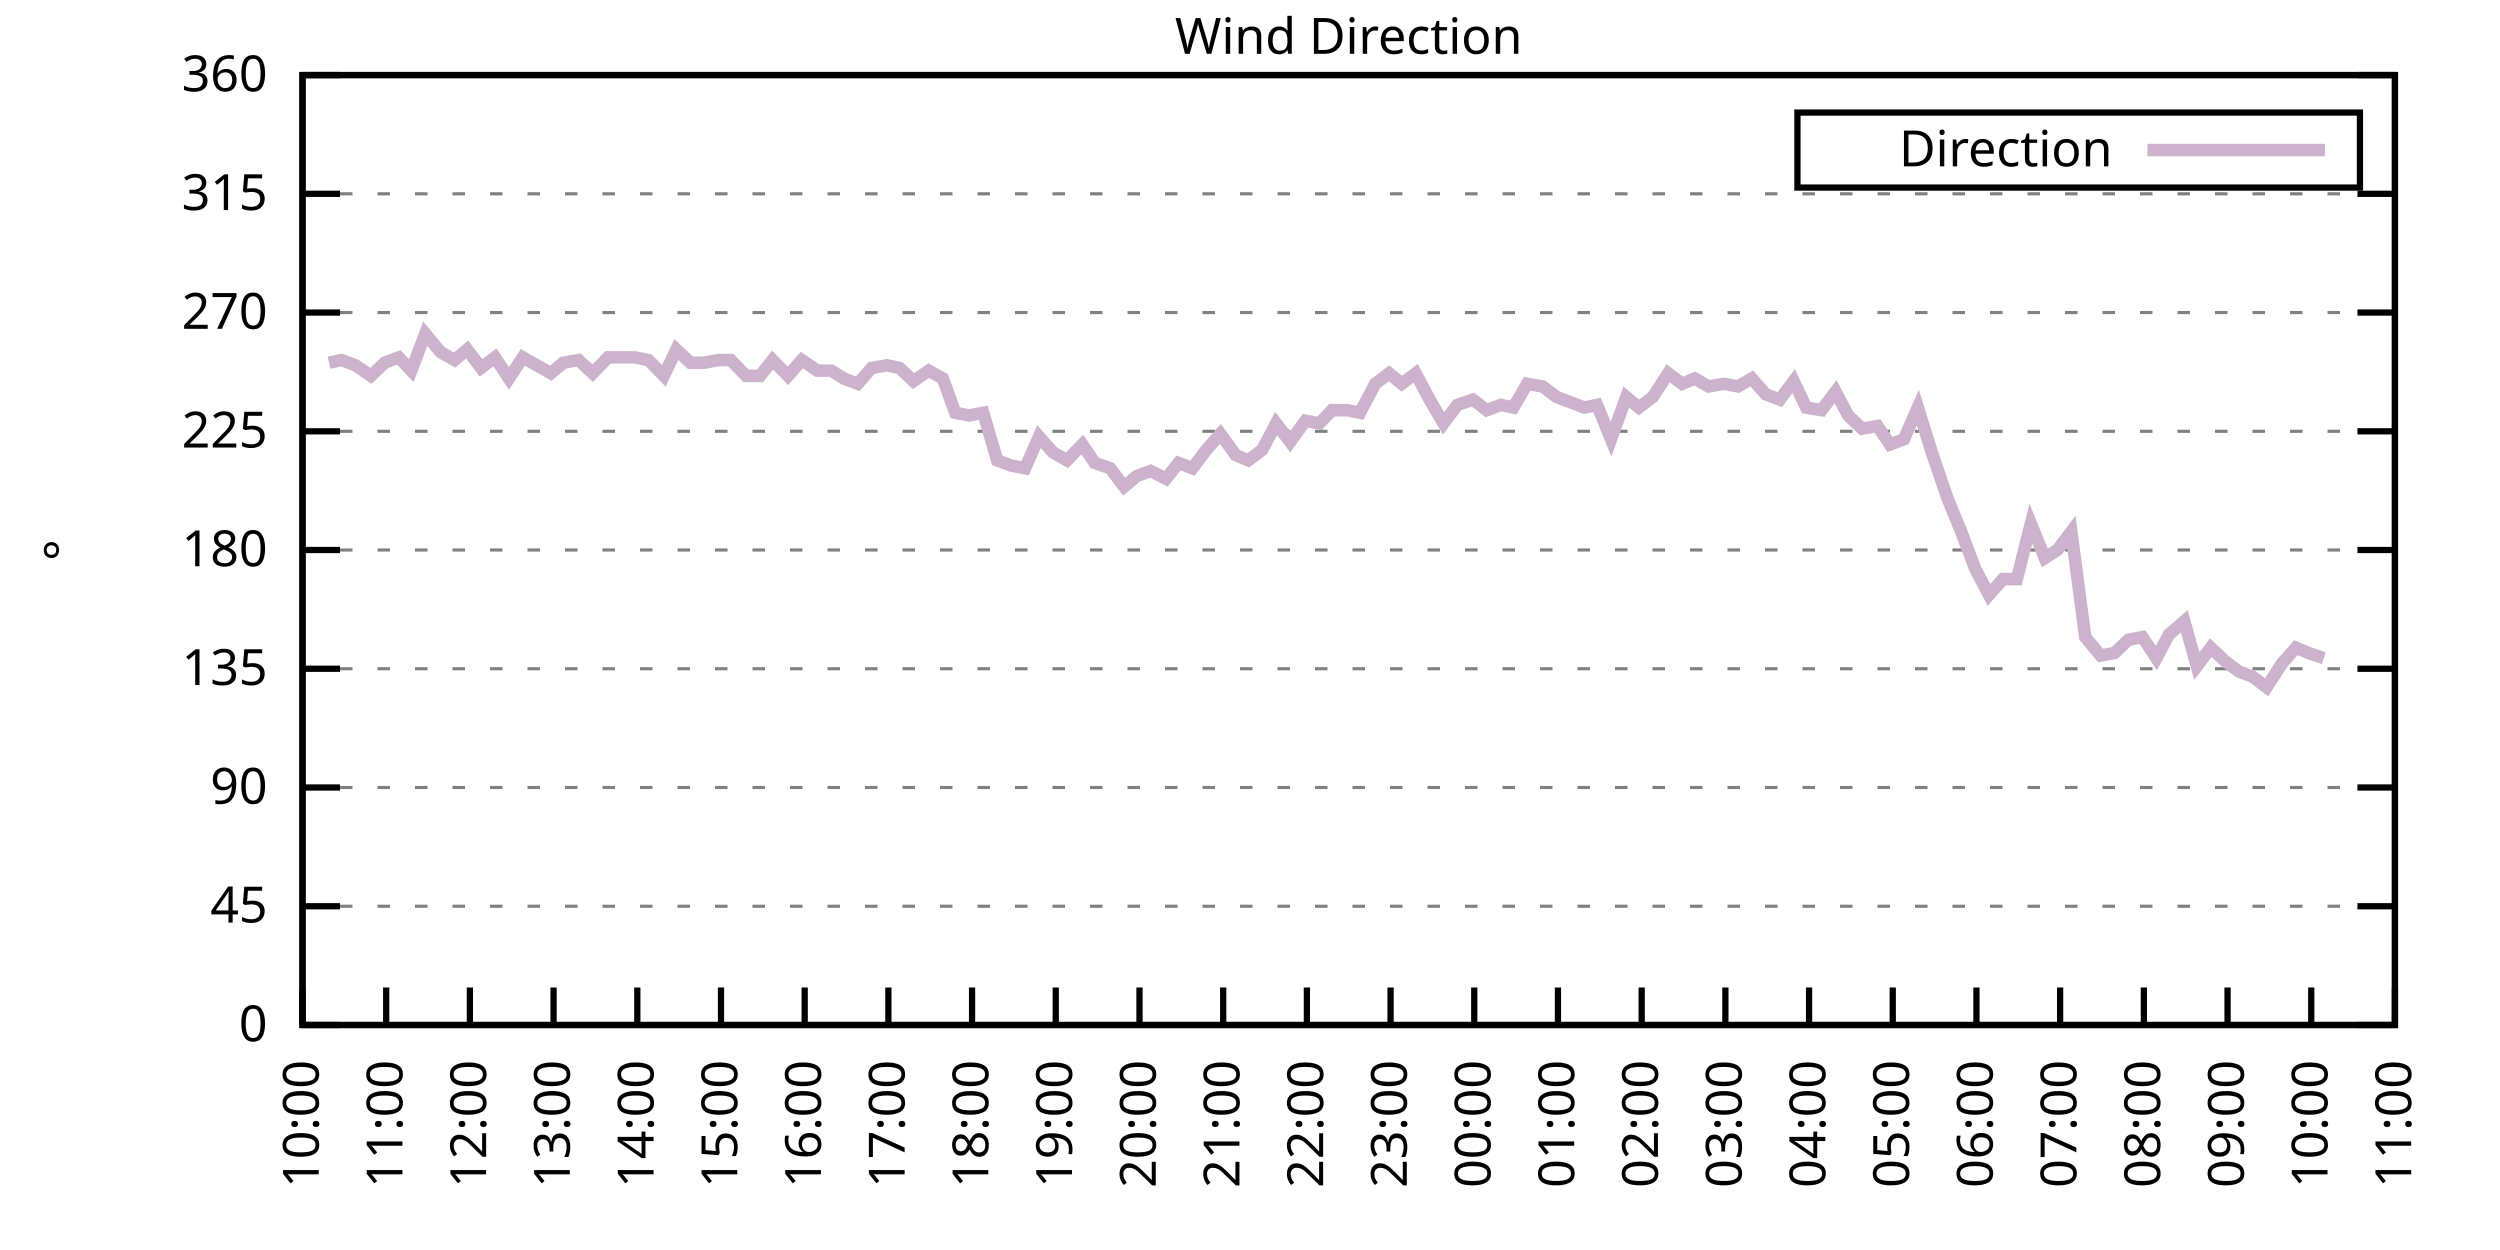
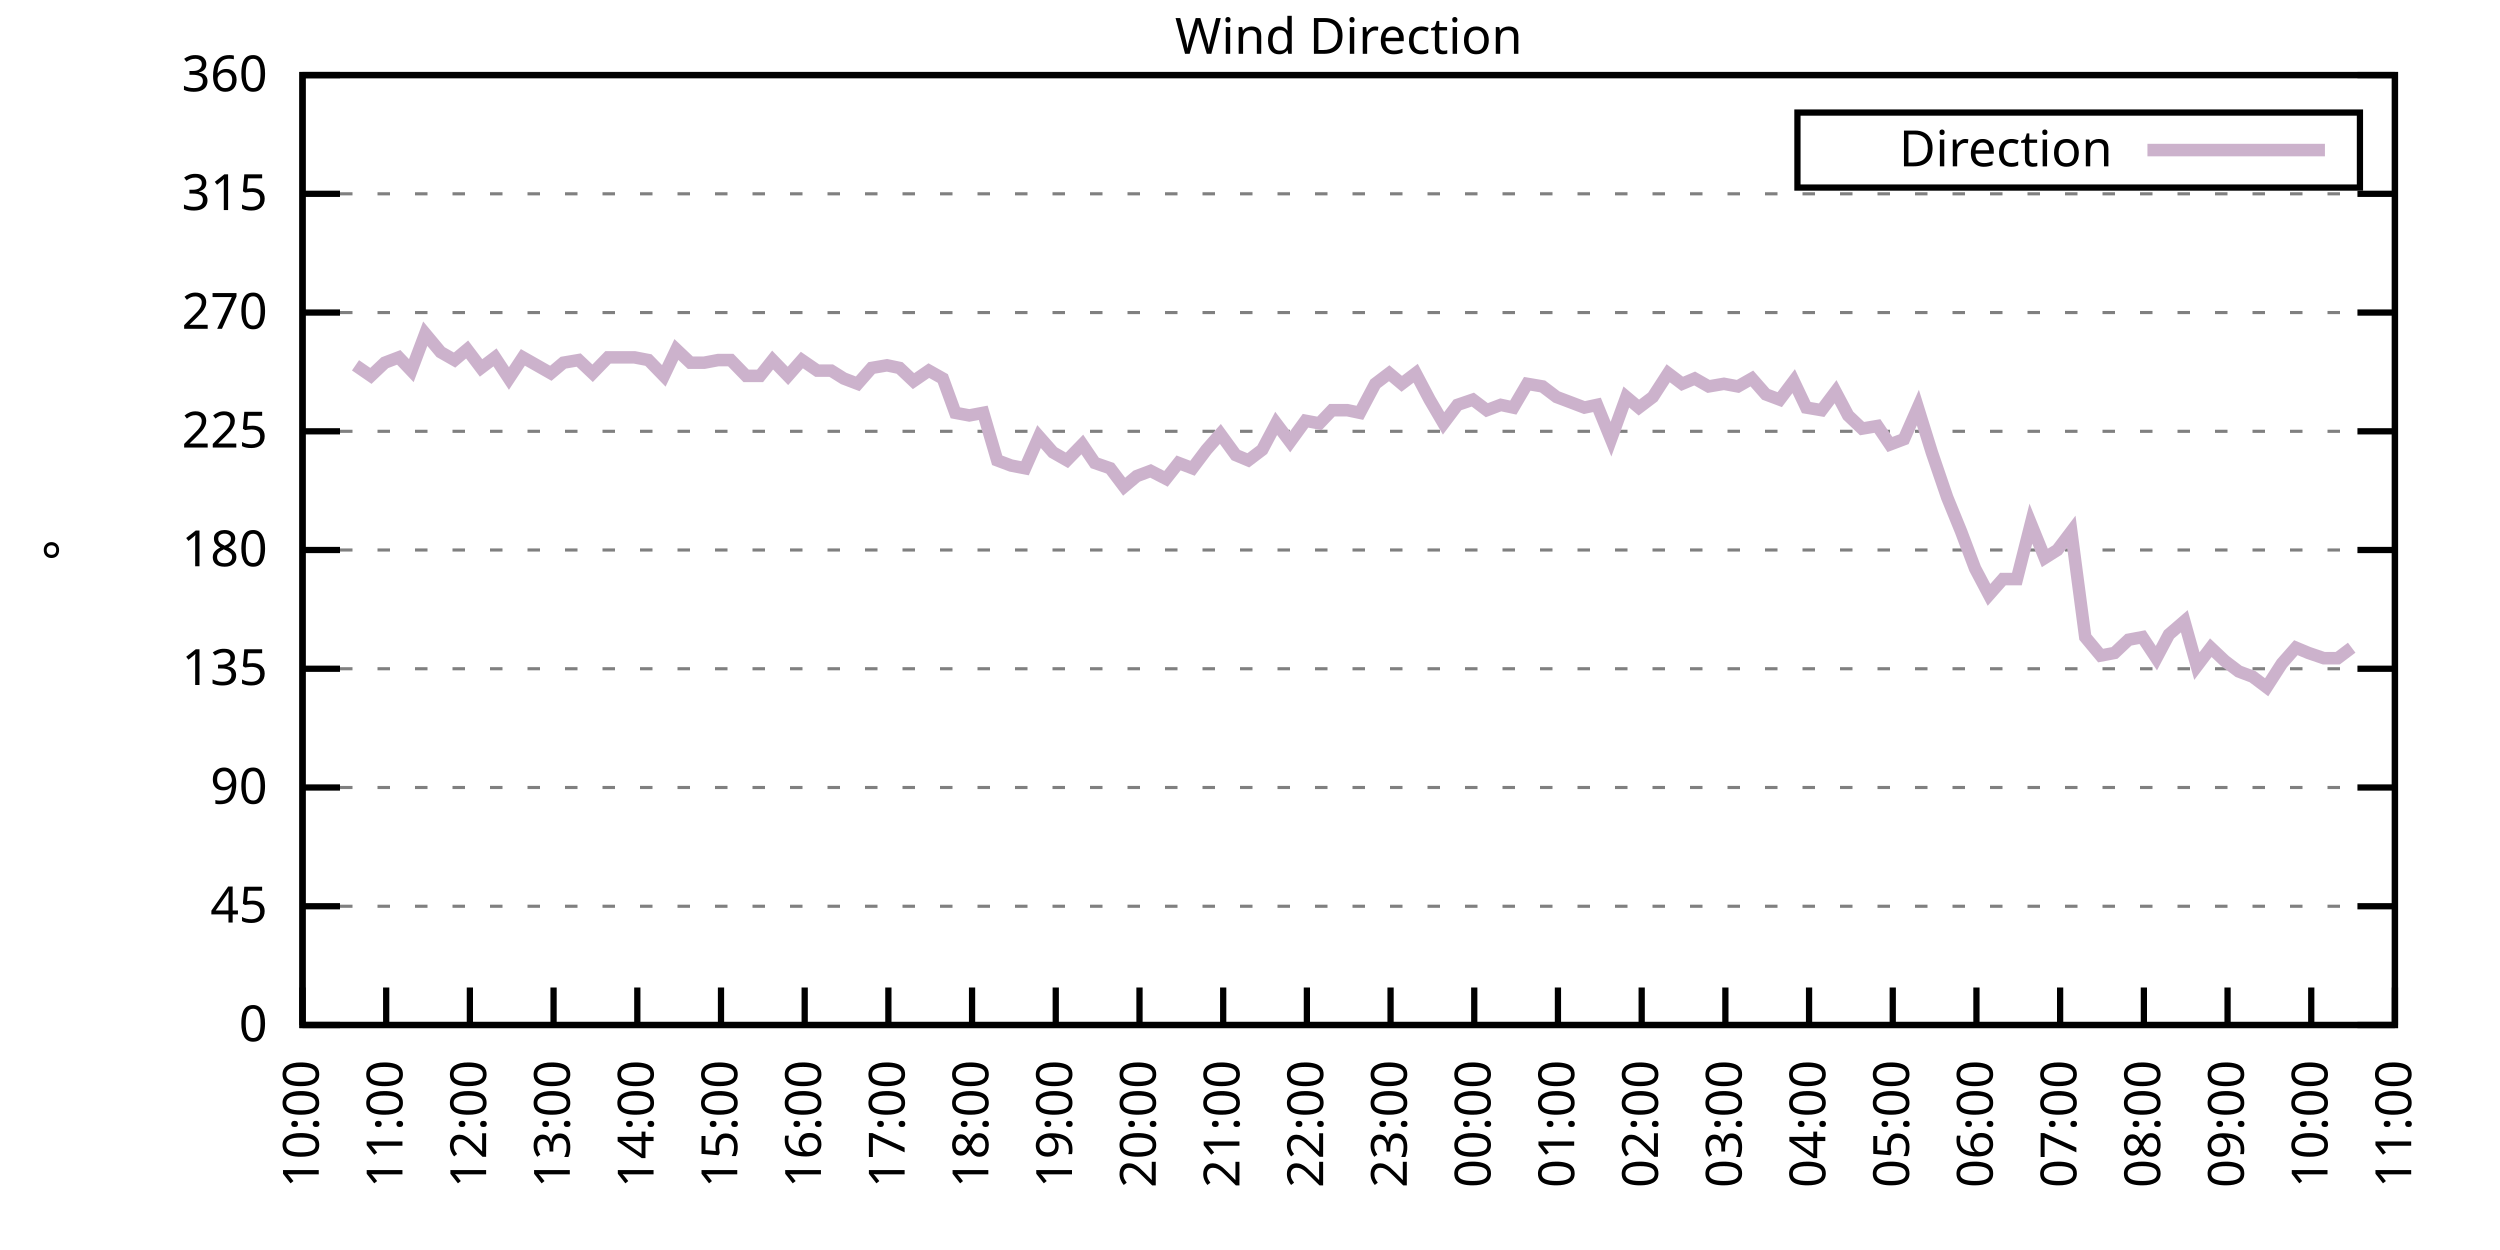
<svg xmlns="http://www.w3.org/2000/svg" xmlns:xlink="http://www.w3.org/1999/xlink" width="400" height="200" viewBox="0 0 400 200">
  <g id="gnuplot_canvas">
    <rect x="0" y="0" width="400" height="200" fill="none" />
    <defs>
      <circle id="gpDot" r="0.5" stroke-width="0.5" stroke="currentColor" />
      <path id="gpPt0" stroke-width="0.333" stroke="currentColor" d="M-1,0 h2 M0,-1 v2" />
      <path id="gpPt1" stroke-width="0.333" stroke="currentColor" d="M-1,-1 L1,1 M1,-1 L-1,1" />
      <path id="gpPt2" stroke-width="0.333" stroke="currentColor" d="M-1,0 L1,0 M0,-1 L0,1 M-1,-1 L1,1 M-1,1 L1,-1" />
      <rect id="gpPt3" stroke-width="0.333" stroke="currentColor" x="-1" y="-1" width="2" height="2" />
      <rect id="gpPt4" stroke-width="0.333" stroke="currentColor" fill="currentColor" x="-1" y="-1" width="2" height="2" />
      <circle id="gpPt5" stroke-width="0.333" stroke="currentColor" cx="0" cy="0" r="1" />
      <use xlink:href="#gpPt5" id="gpPt6" fill="currentColor" stroke="none" />
      <path id="gpPt7" stroke-width="0.333" stroke="currentColor" d="M0,-1.33 L-1.33,0.67 L1.33,0.67 z" />
      <use xlink:href="#gpPt7" id="gpPt8" fill="currentColor" stroke="none" />
      <use xlink:href="#gpPt7" id="gpPt9" stroke="currentColor" transform="rotate(180)" />
      <use xlink:href="#gpPt9" id="gpPt10" fill="currentColor" stroke="none" />
      <use xlink:href="#gpPt3" id="gpPt11" stroke="currentColor" transform="rotate(45)" />
      <use xlink:href="#gpPt11" id="gpPt12" fill="currentColor" stroke="none" />
      <path id="gpPt13" stroke-width="0.333" stroke="currentColor" d="M0,1.330 L1.265,0.411 L0.782,-1.067 L-0.782,-1.076 L-1.265,0.411 z" />
      <use xlink:href="#gpPt13" id="gpPt14" fill="currentColor" stroke="none" />
      <filter id="textbox" filterUnits="objectBoundingBox" x="0" y="0" height="1" width="1">
        <feFlood flood-color="white" flood-opacity="1" result="bgnd" />
        <feComposite in="SourceGraphic" in2="bgnd" operator="atop" />
      </filter>
      <filter id="greybox" filterUnits="objectBoundingBox" x="0" y="0" height="1" width="1">
        <feFlood flood-color="lightgrey" flood-opacity="1" result="grey" />
        <feComposite in="SourceGraphic" in2="grey" operator="atop" />
      </filter>
    </defs>
    <g fill="none" color="white" stroke="currentColor" stroke-width="1.00" stroke-linecap="butt" stroke-linejoin="miter">
</g>
    <g fill="none" color="black" stroke="currentColor" stroke-width="1.00" stroke-linecap="butt" stroke-linejoin="miter">
      <g stroke="none" shape-rendering="crispEdges">
        <polygon fill="rgb(255, 255, 255)" points="48.40,164.00 383.18,164.00 383.18,12.02 48.40,12.02 " />
      </g>
    </g>
    <g fill="none" color="black" stroke="currentColor" stroke-width="1.00" stroke-linecap="butt" stroke-linejoin="miter">
</g>
    <g fill="none" color="black" stroke="black" stroke-width="0.50" stroke-linecap="butt" stroke-linejoin="miter">
</g>
    <g fill="none" color="gray" stroke="currentColor" stroke-width="0.50" stroke-linecap="butt" stroke-linejoin="miter">
      <path stroke="gray" stroke-dasharray="2,4" class="gridline" d="M48.40,164.00 L383.19,164.00  " />
    </g>
    <g fill="none" color="gray" stroke="gray" stroke-width="1.00" stroke-linecap="butt" stroke-linejoin="miter">
</g>
    <g fill="none" color="black" stroke="currentColor" stroke-width="1.00" stroke-linecap="butt" stroke-linejoin="miter">
      <path stroke="black" d="M48.40,164.00 L54.40,164.00 M383.19,164.00 L377.19,164.00  " />
      <g transform="translate(42.80,166.60)" stroke="none" fill="black" font-family="Sans" font-size="8.00" text-anchor="end">
        <text>
          <tspan font-family="Sans"> 0</tspan>
        </text>
      </g>
    </g>
    <g fill="none" color="black" stroke="currentColor" stroke-width="1.00" stroke-linecap="butt" stroke-linejoin="miter">
</g>
    <g fill="none" color="black" stroke="black" stroke-width="0.50" stroke-linecap="butt" stroke-linejoin="miter">
</g>
    <g fill="none" color="gray" stroke="currentColor" stroke-width="0.50" stroke-linecap="butt" stroke-linejoin="miter">
      <path stroke="gray" stroke-dasharray="2,4" class="gridline" d="M48.40,145.00 L383.19,145.00  " />
    </g>
    <g fill="none" color="gray" stroke="gray" stroke-width="1.00" stroke-linecap="butt" stroke-linejoin="miter">
</g>
    <g fill="none" color="black" stroke="currentColor" stroke-width="1.00" stroke-linecap="butt" stroke-linejoin="miter">
      <path stroke="black" d="M48.40,145.00 L54.40,145.00 M383.19,145.00 L377.19,145.00  " />
      <g transform="translate(42.80,147.60)" stroke="none" fill="black" font-family="Sans" font-size="8.00" text-anchor="end">
        <text>
          <tspan font-family="Sans"> 45</tspan>
        </text>
      </g>
    </g>
    <g fill="none" color="black" stroke="currentColor" stroke-width="1.00" stroke-linecap="butt" stroke-linejoin="miter">
</g>
    <g fill="none" color="black" stroke="black" stroke-width="0.50" stroke-linecap="butt" stroke-linejoin="miter">
</g>
    <g fill="none" color="gray" stroke="currentColor" stroke-width="0.50" stroke-linecap="butt" stroke-linejoin="miter">
      <path stroke="gray" stroke-dasharray="2,4" class="gridline" d="M48.40,126.00 L383.19,126.00  " />
    </g>
    <g fill="none" color="gray" stroke="gray" stroke-width="1.00" stroke-linecap="butt" stroke-linejoin="miter">
</g>
    <g fill="none" color="black" stroke="currentColor" stroke-width="1.00" stroke-linecap="butt" stroke-linejoin="miter">
      <path stroke="black" d="M48.40,126.00 L54.40,126.00 M383.19,126.00 L377.19,126.00  " />
      <g transform="translate(42.80,128.60)" stroke="none" fill="black" font-family="Sans" font-size="8.00" text-anchor="end">
        <text>
          <tspan font-family="Sans"> 90</tspan>
        </text>
      </g>
    </g>
    <g fill="none" color="black" stroke="currentColor" stroke-width="1.00" stroke-linecap="butt" stroke-linejoin="miter">
</g>
    <g fill="none" color="black" stroke="black" stroke-width="0.50" stroke-linecap="butt" stroke-linejoin="miter">
</g>
    <g fill="none" color="gray" stroke="currentColor" stroke-width="0.50" stroke-linecap="butt" stroke-linejoin="miter">
      <path stroke="gray" stroke-dasharray="2,4" class="gridline" d="M48.40,107.00 L383.19,107.00  " />
    </g>
    <g fill="none" color="gray" stroke="gray" stroke-width="1.00" stroke-linecap="butt" stroke-linejoin="miter">
</g>
    <g fill="none" color="black" stroke="currentColor" stroke-width="1.00" stroke-linecap="butt" stroke-linejoin="miter">
      <path stroke="black" d="M48.40,107.00 L54.40,107.00 M383.19,107.00 L377.19,107.00  " />
      <g transform="translate(42.80,109.60)" stroke="none" fill="black" font-family="Sans" font-size="8.00" text-anchor="end">
        <text>
          <tspan font-family="Sans"> 135</tspan>
        </text>
      </g>
    </g>
    <g fill="none" color="black" stroke="currentColor" stroke-width="1.00" stroke-linecap="butt" stroke-linejoin="miter">
</g>
    <g fill="none" color="black" stroke="black" stroke-width="0.50" stroke-linecap="butt" stroke-linejoin="miter">
</g>
    <g fill="none" color="gray" stroke="currentColor" stroke-width="0.50" stroke-linecap="butt" stroke-linejoin="miter">
      <path stroke="gray" stroke-dasharray="2,4" class="gridline" d="M48.40,88.00 L383.19,88.00  " />
    </g>
    <g fill="none" color="gray" stroke="gray" stroke-width="1.00" stroke-linecap="butt" stroke-linejoin="miter">
</g>
    <g fill="none" color="black" stroke="currentColor" stroke-width="1.00" stroke-linecap="butt" stroke-linejoin="miter">
      <path stroke="black" d="M48.40,88.00 L54.40,88.00 M383.19,88.00 L377.19,88.00  " />
      <g transform="translate(42.80,90.60)" stroke="none" fill="black" font-family="Sans" font-size="8.00" text-anchor="end">
        <text>
          <tspan font-family="Sans"> 180</tspan>
        </text>
      </g>
    </g>
    <g fill="none" color="black" stroke="currentColor" stroke-width="1.00" stroke-linecap="butt" stroke-linejoin="miter">
</g>
    <g fill="none" color="black" stroke="black" stroke-width="0.50" stroke-linecap="butt" stroke-linejoin="miter">
</g>
    <g fill="none" color="gray" stroke="currentColor" stroke-width="0.50" stroke-linecap="butt" stroke-linejoin="miter">
      <path stroke="gray" stroke-dasharray="2,4" class="gridline" d="M48.40,69.01 L383.19,69.01  " />
    </g>
    <g fill="none" color="gray" stroke="gray" stroke-width="1.00" stroke-linecap="butt" stroke-linejoin="miter">
</g>
    <g fill="none" color="black" stroke="currentColor" stroke-width="1.00" stroke-linecap="butt" stroke-linejoin="miter">
      <path stroke="black" d="M48.40,69.01 L54.40,69.01 M383.19,69.01 L377.19,69.01  " />
      <g transform="translate(42.80,71.61)" stroke="none" fill="black" font-family="Sans" font-size="8.00" text-anchor="end">
        <text>
          <tspan font-family="Sans"> 225</tspan>
        </text>
      </g>
    </g>
    <g fill="none" color="black" stroke="currentColor" stroke-width="1.00" stroke-linecap="butt" stroke-linejoin="miter">
</g>
    <g fill="none" color="black" stroke="black" stroke-width="0.50" stroke-linecap="butt" stroke-linejoin="miter">
</g>
    <g fill="none" color="gray" stroke="currentColor" stroke-width="0.50" stroke-linecap="butt" stroke-linejoin="miter">
      <path stroke="gray" stroke-dasharray="2,4" class="gridline" d="M48.40,50.01 L383.19,50.01  " />
    </g>
    <g fill="none" color="gray" stroke="gray" stroke-width="1.00" stroke-linecap="butt" stroke-linejoin="miter">
</g>
    <g fill="none" color="black" stroke="currentColor" stroke-width="1.00" stroke-linecap="butt" stroke-linejoin="miter">
      <path stroke="black" d="M48.40,50.01 L54.40,50.01 M383.19,50.01 L377.19,50.01  " />
      <g transform="translate(42.80,52.61)" stroke="none" fill="black" font-family="Sans" font-size="8.00" text-anchor="end">
        <text>
          <tspan font-family="Sans"> 270</tspan>
        </text>
      </g>
    </g>
    <g fill="none" color="black" stroke="currentColor" stroke-width="1.00" stroke-linecap="butt" stroke-linejoin="miter">
</g>
    <g fill="none" color="black" stroke="black" stroke-width="0.50" stroke-linecap="butt" stroke-linejoin="miter">
</g>
    <g fill="none" color="gray" stroke="currentColor" stroke-width="0.50" stroke-linecap="butt" stroke-linejoin="miter">
      <path stroke="gray" stroke-dasharray="2,4" class="gridline" d="M48.40,31.01 L383.19,31.01  " />
    </g>
    <g fill="none" color="gray" stroke="gray" stroke-width="1.00" stroke-linecap="butt" stroke-linejoin="miter">
</g>
    <g fill="none" color="black" stroke="currentColor" stroke-width="1.00" stroke-linecap="butt" stroke-linejoin="miter">
      <path stroke="black" d="M48.40,31.01 L54.40,31.01 M383.19,31.01 L377.19,31.01  " />
      <g transform="translate(42.80,33.61)" stroke="none" fill="black" font-family="Sans" font-size="8.00" text-anchor="end">
        <text>
          <tspan font-family="Sans"> 315</tspan>
        </text>
      </g>
    </g>
    <g fill="none" color="black" stroke="currentColor" stroke-width="1.00" stroke-linecap="butt" stroke-linejoin="miter">
</g>
    <g fill="none" color="black" stroke="black" stroke-width="0.50" stroke-linecap="butt" stroke-linejoin="miter">
</g>
    <g fill="none" color="gray" stroke="currentColor" stroke-width="0.50" stroke-linecap="butt" stroke-linejoin="miter">
      <path stroke="gray" stroke-dasharray="2,4" class="gridline" d="M48.40,12.01 L383.19,12.01  " />
    </g>
    <g fill="none" color="gray" stroke="gray" stroke-width="1.00" stroke-linecap="butt" stroke-linejoin="miter">
</g>
    <g fill="none" color="black" stroke="currentColor" stroke-width="1.00" stroke-linecap="butt" stroke-linejoin="miter">
      <path stroke="black" d="M48.40,12.01 L54.40,12.01 M383.19,12.01 L377.19,12.01  " />
      <g transform="translate(42.80,14.61)" stroke="none" fill="black" font-family="Sans" font-size="8.00" text-anchor="end">
        <text>
          <tspan font-family="Sans"> 360</tspan>
        </text>
      </g>
    </g>
    <g fill="none" color="black" stroke="currentColor" stroke-width="1.00" stroke-linecap="butt" stroke-linejoin="miter">
      <path stroke="black" d="M48.40,164.00 L48.40,158.00  " />
      <g transform="translate(51.00,169.60) rotate(270.00)" stroke="none" fill="black" font-family="Sans" font-size="8.00" text-anchor="end">
        <text>
          <tspan font-family="Sans">10:00</tspan>
        </text>
      </g>
    </g>
    <g fill="none" color="black" stroke="currentColor" stroke-width="1.00" stroke-linecap="butt" stroke-linejoin="miter">
      <path stroke="black" d="M61.79,164.00 L61.79,158.00  " />
      <g transform="translate(64.39,169.60) rotate(270.00)" stroke="none" fill="black" font-family="Sans" font-size="8.00" text-anchor="end">
        <text>
          <tspan font-family="Sans">11:00</tspan>
        </text>
      </g>
    </g>
    <g fill="none" color="black" stroke="currentColor" stroke-width="1.00" stroke-linecap="butt" stroke-linejoin="miter">
      <path stroke="black" d="M75.18,164.00 L75.18,158.00  " />
      <g transform="translate(77.78,169.60) rotate(270.00)" stroke="none" fill="black" font-family="Sans" font-size="8.00" text-anchor="end">
        <text>
          <tspan font-family="Sans">12:00</tspan>
        </text>
      </g>
    </g>
    <g fill="none" color="black" stroke="currentColor" stroke-width="1.00" stroke-linecap="butt" stroke-linejoin="miter">
      <path stroke="black" d="M88.57,164.00 L88.57,158.00  " />
      <g transform="translate(91.17,169.60) rotate(270.00)" stroke="none" fill="black" font-family="Sans" font-size="8.00" text-anchor="end">
        <text>
          <tspan font-family="Sans">13:00</tspan>
        </text>
      </g>
    </g>
    <g fill="none" color="black" stroke="currentColor" stroke-width="1.00" stroke-linecap="butt" stroke-linejoin="miter">
      <path stroke="black" d="M101.97,164.00 L101.97,158.00  " />
      <g transform="translate(104.57,169.60) rotate(270.00)" stroke="none" fill="black" font-family="Sans" font-size="8.00" text-anchor="end">
        <text>
          <tspan font-family="Sans">14:00</tspan>
        </text>
      </g>
    </g>
    <g fill="none" color="black" stroke="currentColor" stroke-width="1.00" stroke-linecap="butt" stroke-linejoin="miter">
      <path stroke="black" d="M115.36,164.00 L115.36,158.00  " />
      <g transform="translate(117.96,169.60) rotate(270.00)" stroke="none" fill="black" font-family="Sans" font-size="8.00" text-anchor="end">
        <text>
          <tspan font-family="Sans">15:00</tspan>
        </text>
      </g>
    </g>
    <g fill="none" color="black" stroke="currentColor" stroke-width="1.00" stroke-linecap="butt" stroke-linejoin="miter">
      <path stroke="black" d="M128.75,164.00 L128.75,158.00  " />
      <g transform="translate(131.35,169.60) rotate(270.00)" stroke="none" fill="black" font-family="Sans" font-size="8.00" text-anchor="end">
        <text>
          <tspan font-family="Sans">16:00</tspan>
        </text>
      </g>
    </g>
    <g fill="none" color="black" stroke="currentColor" stroke-width="1.00" stroke-linecap="butt" stroke-linejoin="miter">
      <path stroke="black" d="M142.14,164.00 L142.14,158.00  " />
      <g transform="translate(144.74,169.60) rotate(270.00)" stroke="none" fill="black" font-family="Sans" font-size="8.00" text-anchor="end">
        <text>
          <tspan font-family="Sans">17:00</tspan>
        </text>
      </g>
    </g>
    <g fill="none" color="black" stroke="currentColor" stroke-width="1.00" stroke-linecap="butt" stroke-linejoin="miter">
      <path stroke="black" d="M155.53,164.00 L155.53,158.00  " />
      <g transform="translate(158.13,169.60) rotate(270.00)" stroke="none" fill="black" font-family="Sans" font-size="8.00" text-anchor="end">
        <text>
          <tspan font-family="Sans">18:00</tspan>
        </text>
      </g>
    </g>
    <g fill="none" color="black" stroke="currentColor" stroke-width="1.00" stroke-linecap="butt" stroke-linejoin="miter">
      <path stroke="black" d="M168.92,164.00 L168.92,158.00  " />
      <g transform="translate(171.52,169.60) rotate(270.00)" stroke="none" fill="black" font-family="Sans" font-size="8.00" text-anchor="end">
        <text>
          <tspan font-family="Sans">19:00</tspan>
        </text>
      </g>
    </g>
    <g fill="none" color="black" stroke="currentColor" stroke-width="1.00" stroke-linecap="butt" stroke-linejoin="miter">
      <path stroke="black" d="M182.32,164.00 L182.32,158.00  " />
      <g transform="translate(184.92,169.60) rotate(270.00)" stroke="none" fill="black" font-family="Sans" font-size="8.00" text-anchor="end">
        <text>
          <tspan font-family="Sans">20:00</tspan>
        </text>
      </g>
    </g>
    <g fill="none" color="black" stroke="currentColor" stroke-width="1.00" stroke-linecap="butt" stroke-linejoin="miter">
      <path stroke="black" d="M195.71,164.00 L195.71,158.00  " />
      <g transform="translate(198.31,169.60) rotate(270.00)" stroke="none" fill="black" font-family="Sans" font-size="8.00" text-anchor="end">
        <text>
          <tspan font-family="Sans">21:00</tspan>
        </text>
      </g>
    </g>
    <g fill="none" color="black" stroke="currentColor" stroke-width="1.00" stroke-linecap="butt" stroke-linejoin="miter">
      <path stroke="black" d="M209.10,164.00 L209.10,158.00  " />
      <g transform="translate(211.70,169.60) rotate(270.00)" stroke="none" fill="black" font-family="Sans" font-size="8.00" text-anchor="end">
        <text>
          <tspan font-family="Sans">22:00</tspan>
        </text>
      </g>
    </g>
    <g fill="none" color="black" stroke="currentColor" stroke-width="1.00" stroke-linecap="butt" stroke-linejoin="miter">
      <path stroke="black" d="M222.49,164.00 L222.49,158.00  " />
      <g transform="translate(225.09,169.60) rotate(270.00)" stroke="none" fill="black" font-family="Sans" font-size="8.00" text-anchor="end">
        <text>
          <tspan font-family="Sans">23:00</tspan>
        </text>
      </g>
    </g>
    <g fill="none" color="black" stroke="currentColor" stroke-width="1.00" stroke-linecap="butt" stroke-linejoin="miter">
      <path stroke="black" d="M235.88,164.00 L235.88,158.00  " />
      <g transform="translate(238.48,169.60) rotate(270.00)" stroke="none" fill="black" font-family="Sans" font-size="8.00" text-anchor="end">
        <text>
          <tspan font-family="Sans">00:00</tspan>
        </text>
      </g>
    </g>
    <g fill="none" color="black" stroke="currentColor" stroke-width="1.00" stroke-linecap="butt" stroke-linejoin="miter">
      <path stroke="black" d="M249.27,164.00 L249.27,158.00  " />
      <g transform="translate(251.87,169.60) rotate(270.00)" stroke="none" fill="black" font-family="Sans" font-size="8.00" text-anchor="end">
        <text>
          <tspan font-family="Sans">01:00</tspan>
        </text>
      </g>
    </g>
    <g fill="none" color="black" stroke="currentColor" stroke-width="1.00" stroke-linecap="butt" stroke-linejoin="miter">
      <path stroke="black" d="M262.67,164.00 L262.67,158.00  " />
      <g transform="translate(265.27,169.60) rotate(270.00)" stroke="none" fill="black" font-family="Sans" font-size="8.00" text-anchor="end">
        <text>
          <tspan font-family="Sans">02:00</tspan>
        </text>
      </g>
    </g>
    <g fill="none" color="black" stroke="currentColor" stroke-width="1.00" stroke-linecap="butt" stroke-linejoin="miter">
      <path stroke="black" d="M276.06,164.00 L276.06,158.00  " />
      <g transform="translate(278.66,169.60) rotate(270.00)" stroke="none" fill="black" font-family="Sans" font-size="8.00" text-anchor="end">
        <text>
          <tspan font-family="Sans">03:00</tspan>
        </text>
      </g>
    </g>
    <g fill="none" color="black" stroke="currentColor" stroke-width="1.00" stroke-linecap="butt" stroke-linejoin="miter">
      <path stroke="black" d="M289.45,164.00 L289.45,158.00  " />
      <g transform="translate(292.05,169.60) rotate(270.00)" stroke="none" fill="black" font-family="Sans" font-size="8.00" text-anchor="end">
        <text>
          <tspan font-family="Sans">04:00</tspan>
        </text>
      </g>
    </g>
    <g fill="none" color="black" stroke="currentColor" stroke-width="1.00" stroke-linecap="butt" stroke-linejoin="miter">
      <path stroke="black" d="M302.84,164.00 L302.84,158.00  " />
      <g transform="translate(305.44,169.60) rotate(270.00)" stroke="none" fill="black" font-family="Sans" font-size="8.00" text-anchor="end">
        <text>
          <tspan font-family="Sans">05:00</tspan>
        </text>
      </g>
    </g>
    <g fill="none" color="black" stroke="currentColor" stroke-width="1.00" stroke-linecap="butt" stroke-linejoin="miter">
      <path stroke="black" d="M316.23,164.00 L316.23,158.00  " />
      <g transform="translate(318.83,169.60) rotate(270.00)" stroke="none" fill="black" font-family="Sans" font-size="8.00" text-anchor="end">
        <text>
          <tspan font-family="Sans">06:00</tspan>
        </text>
      </g>
    </g>
    <g fill="none" color="black" stroke="currentColor" stroke-width="1.00" stroke-linecap="butt" stroke-linejoin="miter">
      <path stroke="black" d="M329.62,164.00 L329.62,158.00  " />
      <g transform="translate(332.22,169.60) rotate(270.00)" stroke="none" fill="black" font-family="Sans" font-size="8.00" text-anchor="end">
        <text>
          <tspan font-family="Sans">07:00</tspan>
        </text>
      </g>
    </g>
    <g fill="none" color="black" stroke="currentColor" stroke-width="1.00" stroke-linecap="butt" stroke-linejoin="miter">
      <path stroke="black" d="M343.02,164.00 L343.02,158.00  " />
      <g transform="translate(345.62,169.60) rotate(270.00)" stroke="none" fill="black" font-family="Sans" font-size="8.00" text-anchor="end">
        <text>
          <tspan font-family="Sans">08:00</tspan>
        </text>
      </g>
    </g>
    <g fill="none" color="black" stroke="currentColor" stroke-width="1.00" stroke-linecap="butt" stroke-linejoin="miter">
      <path stroke="black" d="M356.41,164.00 L356.41,158.00  " />
      <g transform="translate(359.01,169.60) rotate(270.00)" stroke="none" fill="black" font-family="Sans" font-size="8.00" text-anchor="end">
        <text>
          <tspan font-family="Sans">09:00</tspan>
        </text>
      </g>
    </g>
    <g fill="none" color="black" stroke="currentColor" stroke-width="1.00" stroke-linecap="butt" stroke-linejoin="miter">
      <path stroke="black" d="M369.80,164.00 L369.80,158.00  " />
      <g transform="translate(372.40,169.60) rotate(270.00)" stroke="none" fill="black" font-family="Sans" font-size="8.00" text-anchor="end">
        <text>
          <tspan font-family="Sans">10:00</tspan>
        </text>
      </g>
    </g>
    <g fill="none" color="black" stroke="currentColor" stroke-width="1.00" stroke-linecap="butt" stroke-linejoin="miter">
      <path stroke="black" d="M383.19,164.00 L383.19,158.00  " />
      <g transform="translate(385.79,169.60) rotate(270.00)" stroke="none" fill="black" font-family="Sans" font-size="8.00" text-anchor="end">
        <text>
          <tspan font-family="Sans">11:00</tspan>
        </text>
      </g>
    </g>
    <g fill="none" color="black" stroke="currentColor" stroke-width="1.00" stroke-linecap="butt" stroke-linejoin="miter">
</g>
    <g fill="none" color="black" stroke="currentColor" stroke-width="1.00" stroke-linecap="butt" stroke-linejoin="miter">
      <path stroke="black" d="M48.40,12.01 L48.40,164.00 L383.19,164.00 L383.19,12.01 L48.40,12.01 Z  " />
    </g>
    <g fill="none" color="black" stroke="currentColor" stroke-width="1.00" stroke-linecap="butt" stroke-linejoin="miter">
</g>
    <g fill="none" color="black" stroke="currentColor" stroke-width="1.00" stroke-linecap="butt" stroke-linejoin="miter">
      <path stroke="black" d="M287.59,30.01 L287.59,18.01 L377.59,18.01 L377.59,30.01 L287.59,30.01 Z  " />
    </g>
    <g id="Wind_direction_plot_1">
      <g fill="none" color="white" stroke="black" stroke-width="2.00" stroke-linecap="butt" stroke-linejoin="miter">
</g>
      <g fill="none" color="black" stroke="currentColor" stroke-width="2.00" stroke-linecap="butt" stroke-linejoin="miter">
        <g transform="translate(337.99,26.61)" stroke="none" fill="black" font-family="Sans" font-size="8.00" text-anchor="end">
          <text>
            <tspan font-family="Sans">Direction</tspan>
          </text>
        </g>
      </g>
      <g fill="none" color="black" stroke="currentColor" stroke-width="2.00" stroke-linecap="butt" stroke-linejoin="miter">
-         <path stroke="rgb(204, 178, 204)" d="M343.59,24.01 L371.99,24.01 M52.64,58.03 L54.65,57.61 L56.88,58.45 L59.34,60.14 L61.57,58.03 L63.80,57.18   L65.81,59.30 L68.04,53.39 L70.50,56.34 L72.73,57.61 L74.74,55.92 L76.97,58.87 L79.20,57.18 L81.43,60.56   L83.66,57.18 L85.90,58.45 L88.13,59.72 L90.14,58.03 L92.59,57.61 L94.82,59.72 L97.28,57.18 L99.06,57.18   L101.52,57.18 L103.75,57.61 L106.21,60.14 L108.22,55.92 L110.45,58.03 L112.68,58.03 L114.91,57.61 L116.92,57.61   L119.38,60.14 L121.61,60.14 L123.62,57.61 L126.07,60.14 L128.30,57.61 L130.76,59.30 L132.99,59.30 L135.00,60.56   L137.23,61.41 L139.46,58.87 L141.92,58.45 L143.93,58.87 L146.16,60.98 L148.61,59.30 L150.85,60.56 L152.85,66.05   L155.09,66.47 L157.32,66.05 L159.55,73.65 L161.78,74.49 L164.01,74.92 L166.25,69.85 L168.48,72.38 L170.71,73.65   L173.17,71.12 L175.17,74.07 L177.63,74.92 L179.86,77.87 L181.87,76.18 L184.10,75.34 L186.56,76.61 L188.57,74.07   L190.80,74.92 L193.03,71.96 L195.26,69.43 L197.72,72.81 L199.73,73.65 L201.96,71.96 L204.19,67.74 L206.42,70.70   L208.88,67.32 L211.11,67.74 L213.12,65.63 L215.57,65.63 L217.58,66.05 L220.04,61.41 L222.27,59.72 L224.28,61.41   L226.51,59.72 L228.74,63.94 L230.97,67.74 L233.20,64.78 L235.66,63.94 L237.89,65.63 L240.12,64.78 L242.13,65.21   L244.36,61.41 L246.82,61.83 L249.05,63.52 L251.28,64.36 L253.51,65.21 L255.52,64.78 L257.76,70.27 L260.21,63.52   L262.22,65.21 L264.45,63.52 L266.91,59.72 L269.14,61.41 L271.15,60.56 L273.38,61.83 L275.83,61.41 L278.07,61.83   L280.30,60.56 L282.53,63.10 L284.76,63.94 L286.99,60.98 L289.00,65.21 L291.46,65.63 L293.69,62.67 L295.70,66.47   L297.93,68.58 L300.39,68.16 L302.39,71.12 L304.63,70.27 L306.86,65.21 L309.09,72.38 L311.54,79.56 L313.78,85.05   L316.01,90.96 L318.24,95.18 L320.47,92.65 L322.70,92.65 L324.94,83.78 L327.17,89.27 L329.18,88.00 L331.41,85.05   L333.64,101.94 L336.10,104.89 L338.33,104.47 L340.56,102.36 L342.79,101.94 L345.02,105.31 L347.03,101.52 L349.49,99.40   L351.50,106.58 L353.73,103.63 L355.96,105.74 L358.19,107.43 L360.42,108.27 L362.66,109.96 L365.11,106.16 L367.34,103.63   L369.35,104.47 L371.81,105.31  " />
+         <path stroke="rgb(204, 178, 204)" d="M343.59,24.01 L371.99,24.01 M56.88,58.45 L59.34,60.14 L61.57,58.03 L63.80,57.18 L65.81,59.30 L68.04,53.39   L70.50,56.34 L72.73,57.61 L74.74,55.92 L76.97,58.87 L79.20,57.18 L81.43,60.56 L83.66,57.18 L85.90,58.45   L88.13,59.72 L90.14,58.03 L92.59,57.61 L94.82,59.72 L97.28,57.18 L99.06,57.18 L101.52,57.18 L103.75,57.61   L106.21,60.14 L108.22,55.92 L110.45,58.03 L112.68,58.03 L114.91,57.61 L116.92,57.61 L119.38,60.14 L121.61,60.14   L123.62,57.61 L126.07,60.14 L128.30,57.61 L130.76,59.30 L132.99,59.30 L135.00,60.56 L137.23,61.41 L139.46,58.87   L141.92,58.45 L143.93,58.87 L146.16,60.98 L148.61,59.30 L150.85,60.56 L152.85,66.05 L155.09,66.47 L157.32,66.05   L159.55,73.65 L161.78,74.49 L164.01,74.92 L166.25,69.85 L168.48,72.38 L170.71,73.65 L173.17,71.12 L175.17,74.07   L177.63,74.92 L179.86,77.87 L181.87,76.18 L184.10,75.34 L186.56,76.61 L188.57,74.07 L190.80,74.92 L193.03,71.96   L195.26,69.43 L197.72,72.81 L199.73,73.65 L201.96,71.96 L204.19,67.74 L206.42,70.70 L208.88,67.32 L211.11,67.74   L213.12,65.63 L215.57,65.63 L217.58,66.05 L220.04,61.41 L222.27,59.72 L224.28,61.41 L226.51,59.72 L228.74,63.94   L230.97,67.74 L233.20,64.78 L235.66,63.94 L237.89,65.63 L240.12,64.78 L242.13,65.21 L244.36,61.41 L246.82,61.83   L249.05,63.52 L251.28,64.36 L253.51,65.21 L255.52,64.78 L257.76,70.27 L260.21,63.52 L262.22,65.21 L264.45,63.52   L266.91,59.72 L269.14,61.41 L271.15,60.56 L273.38,61.83 L275.83,61.41 L278.07,61.83 L280.30,60.56 L282.53,63.10   L284.76,63.94 L286.99,60.98 L289.00,65.21 L291.46,65.63 L293.69,62.67 L295.70,66.47 L297.93,68.58 L300.39,68.16   L302.39,71.12 L304.63,70.27 L306.86,65.21 L309.09,72.38 L311.54,79.56 L313.78,85.05 L316.01,90.96 L318.24,95.18   L320.47,92.65 L322.70,92.65 L324.94,83.78 L327.17,89.27 L329.18,88.00 L331.41,85.05 L333.64,101.94 L336.10,104.89   L338.33,104.47 L340.56,102.36 L342.79,101.94 L345.02,105.31 L347.03,101.52 L349.49,99.40 L351.50,106.58 L353.73,103.63   L355.96,105.74 L358.19,107.43 L360.42,108.27 L362.66,109.96 L365.11,106.16 L367.34,103.63 L369.35,104.47 L371.81,105.31   L374.04,105.31 L376.27,103.63  " />
      </g>
    </g>
    <g fill="none" color="black" stroke="currentColor" stroke-width="2.00" stroke-linecap="butt" stroke-linejoin="miter">
</g>
    <g fill="none" color="black" stroke="black" stroke-width="1.00" stroke-linecap="butt" stroke-linejoin="miter">
</g>
    <g fill="none" color="black" stroke="currentColor" stroke-width="1.00" stroke-linecap="butt" stroke-linejoin="miter">
      <path stroke="black" d="M48.40,12.01 L48.40,164.00 L383.19,164.00 L383.19,12.01 L48.40,12.01 Z  " />
      <g transform="translate(12.80,88.01) rotate(270.00)" stroke="none" fill="black" font-family="Sans" font-size="8.00" text-anchor="middle">
        <text>
          <tspan font-family="Sans">°</tspan>
        </text>
      </g>
    </g>
    <g fill="none" color="black" stroke="currentColor" stroke-width="1.00" stroke-linecap="butt" stroke-linejoin="miter">
</g>
    <g fill="none" color="black" stroke="currentColor" stroke-width="1.00" stroke-linecap="butt" stroke-linejoin="miter">
      <g transform="translate(215.79,8.61)" stroke="none" fill="black" font-family="Sans" font-size="8.00" text-anchor="middle">
        <text>
          <tspan font-family="Sans">Wind Direction</tspan>
        </text>
      </g>
    </g>
    <g fill="none" color="black" stroke="currentColor" stroke-width="1.00" stroke-linecap="butt" stroke-linejoin="miter">
</g>
  </g>
</svg>
